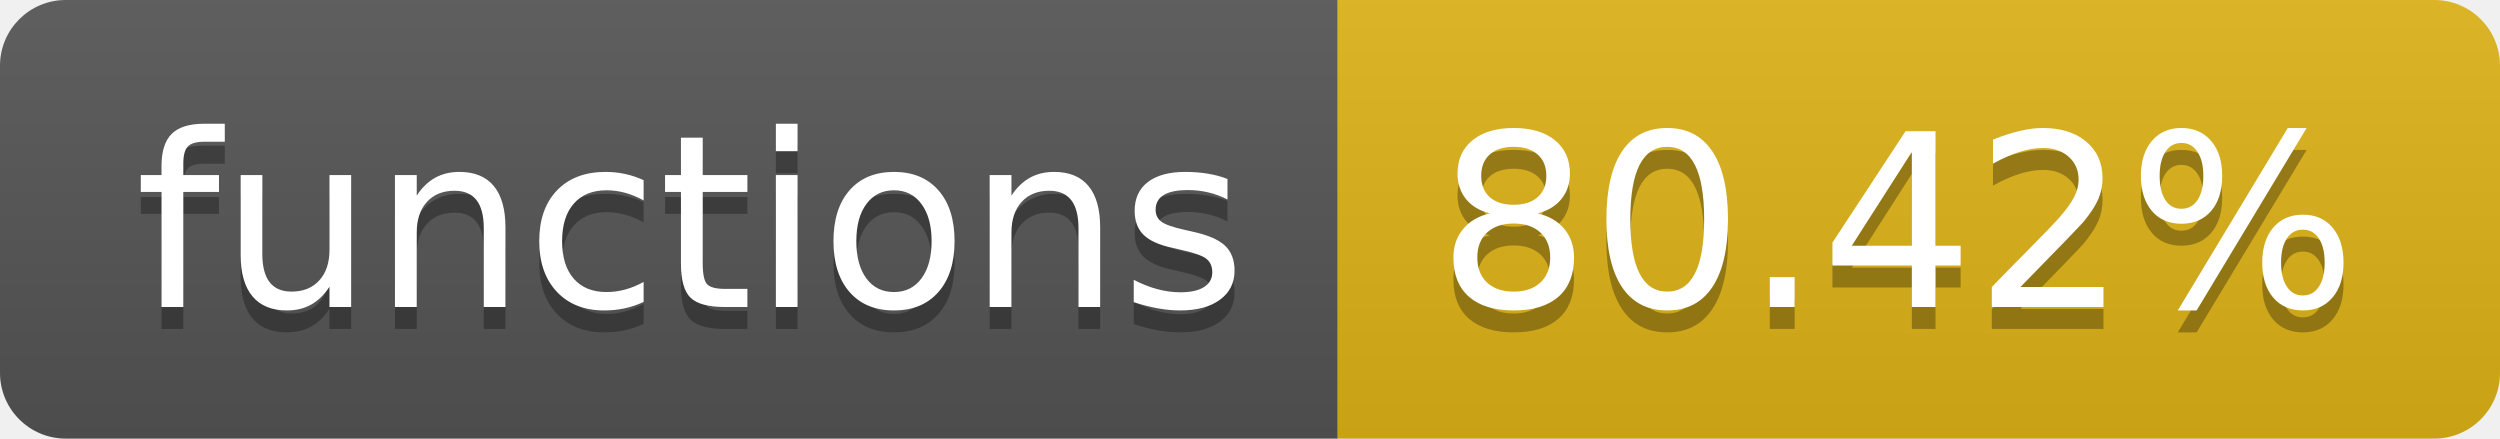
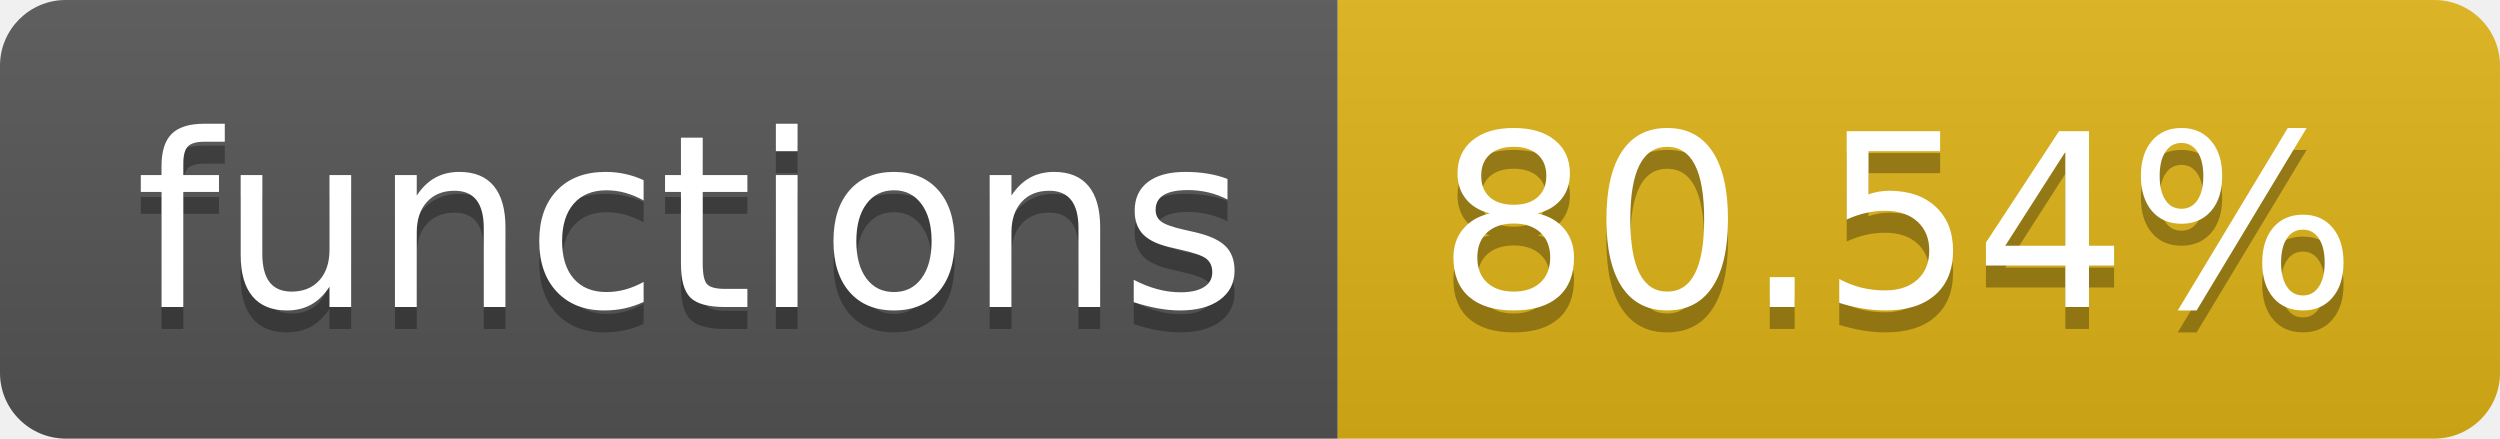
- <svg xmlns="http://www.w3.org/2000/svg" width="114" height="20" role="img" aria-label="functions: 80.42%">
+ <svg xmlns="http://www.w3.org/2000/svg" width="114" height="20" role="img" aria-label="functions: 80.54%">
  <linearGradient id="s" x2="0" y2="100%">
    <stop offset="0" stop-color="#bbb" stop-opacity=".1" />
    <stop offset="1" stop-opacity=".1" />
  </linearGradient>
  <clipPath id="r">
    <rect width="114" height="20" rx="3" fill="#fff" />
  </clipPath>
  <g clip-path="url(#r)">
    <rect width="61" height="20" fill="#555" />
    <rect x="61" width="53" height="20" fill="#dfb317" />
    <rect width="114" height="20" fill="url(#s)" />
  </g>
  <g fill="#fff" text-anchor="middle" font-family="Verdana,Geneva,DejaVu Sans,sans-serif" text-rendering="geometricPrecision" font-size="110">
    <text aria-hidden="true" x="315" y="150" fill="#010101" fill-opacity=".3" transform="scale(.1)" textLength="510">functions</text>
    <text x="315" y="140" transform="scale(.1)" fill="#fff" textLength="510">functions</text>
-     <text aria-hidden="true" x="865" y="150" fill="#010101" fill-opacity=".3" transform="scale(.1)" textLength="430">80.42%</text>
-     <text x="865" y="140" transform="scale(.1)" fill="#fff" textLength="430">80.42%</text>
+     <text aria-hidden="true" x="865" y="150" fill="#010101" fill-opacity=".3" transform="scale(.1)" textLength="430">80.54%</text>
+     <text x="865" y="140" transform="scale(.1)" fill="#fff" textLength="430">80.54%</text>
  </g>
</svg>
